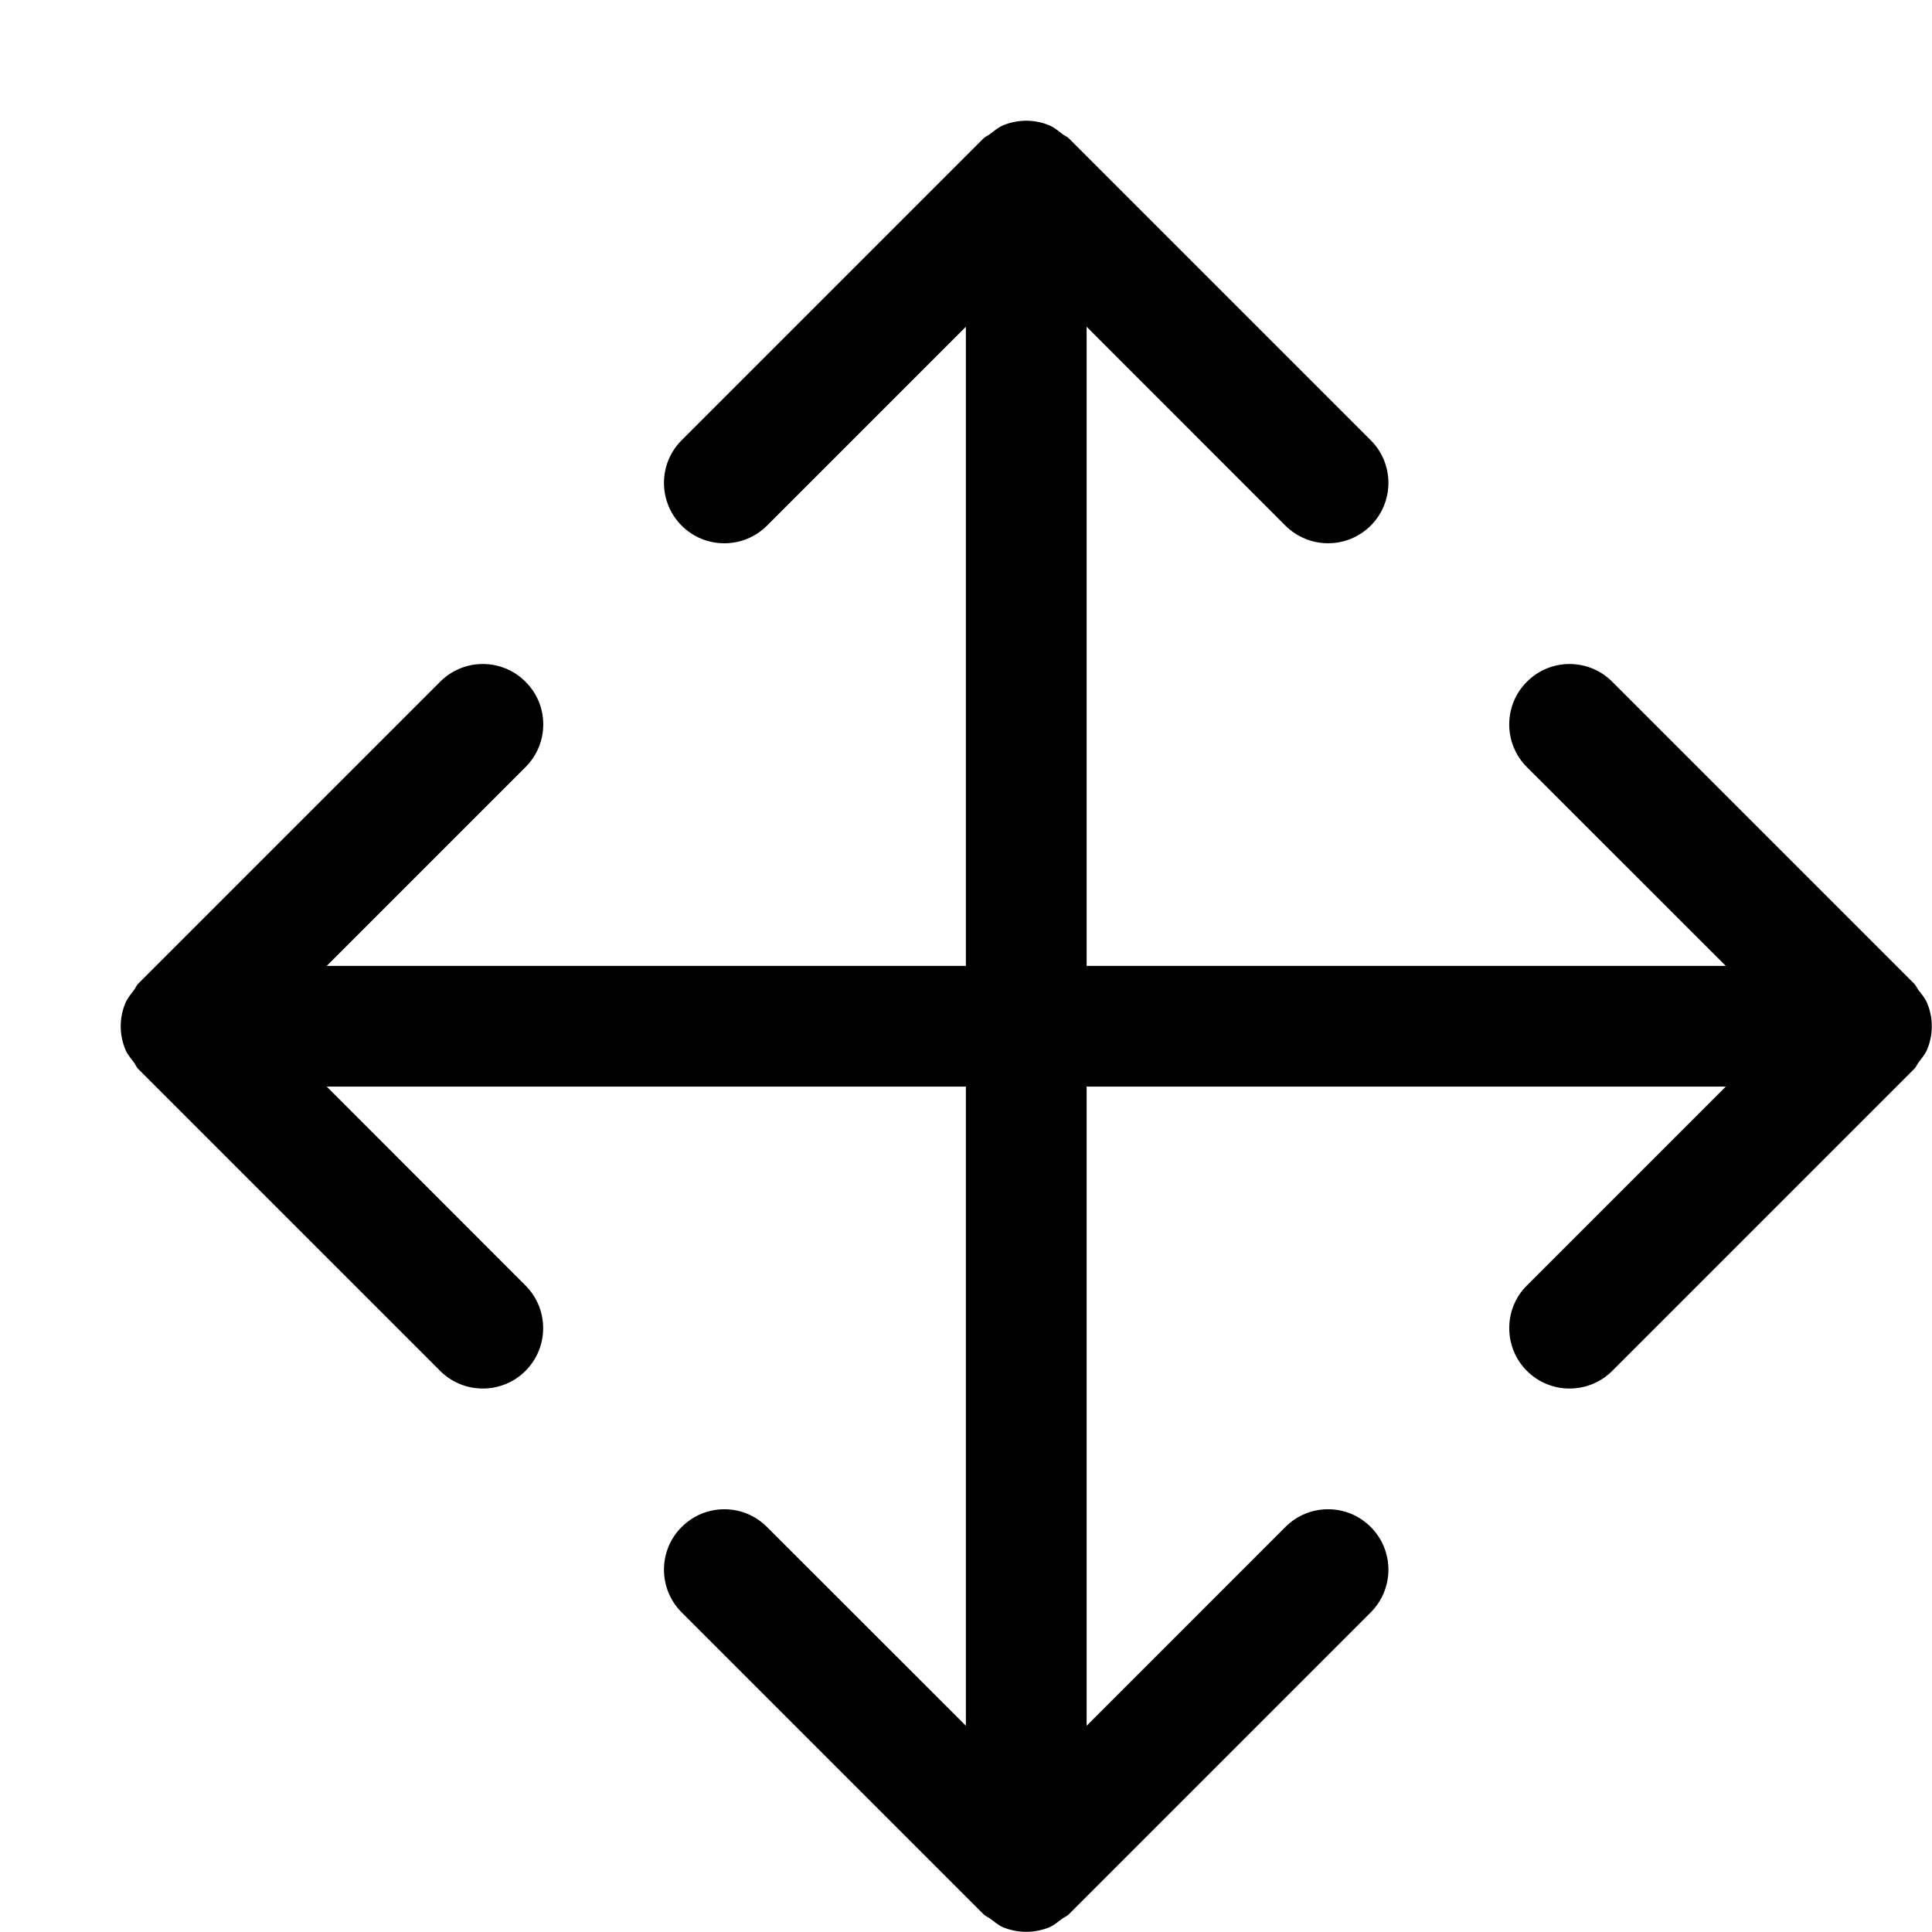
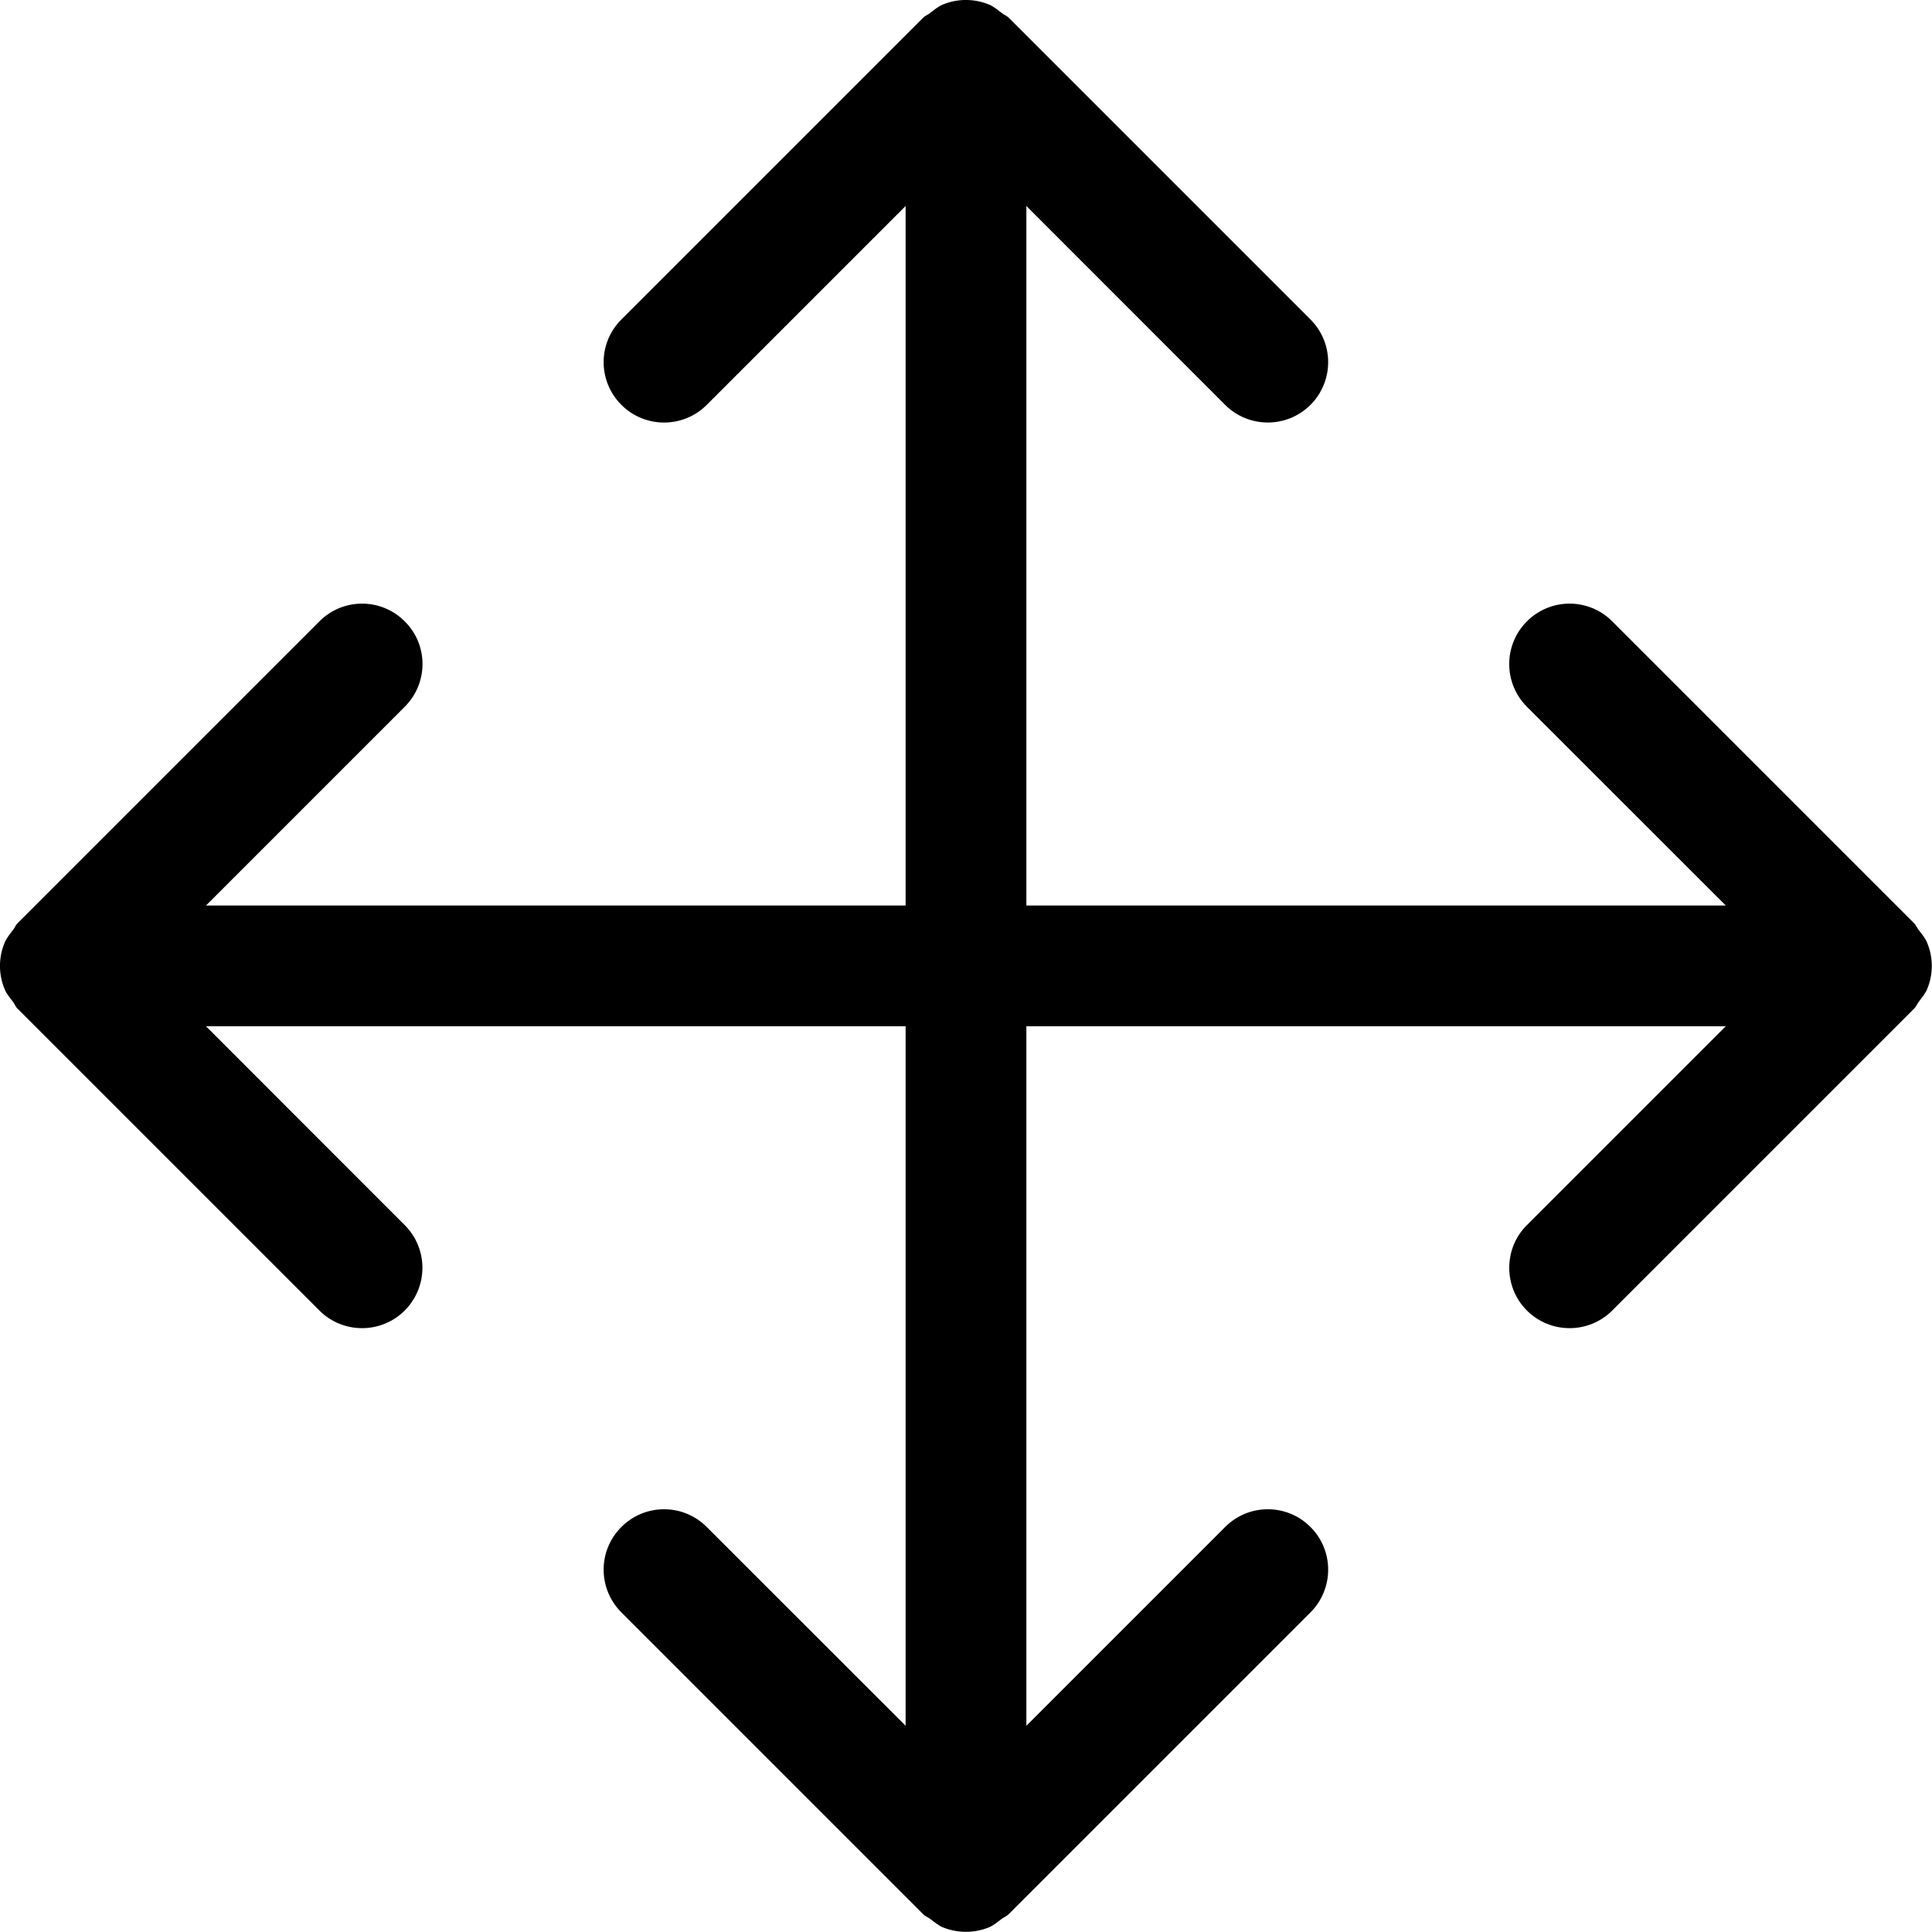
<svg xmlns="http://www.w3.org/2000/svg" width="16" height="16" viewBox="0 0 16 16">
-   <path d="M15.96 8.691c.051-.123.051-.261 0-.383-.017-.041-.045-.074-.072-.108-.013-.018-.02-.038-.036-.054l-2.5-2.5c-.195-.196-.512-.196-.707 0-.195.195-.195.511 0 .707l1.647 1.646-5.293 0 0-5.293 1.646 1.647c.098.097.226.146.354.146.128 0 .255-.049.353-.146.195-.196.195-.512 0-.707l-2.5-2.5c-.016-.016-.036-.022-.054-.036-.034-.026-.067-.055-.108-.072-.122-.051-.26-.051-.383 0-.04.017-.074.046-.108.072-.017.014-.038.02-.054.036l-2.5 2.5c-.195.195-.195.511 0 .707.195.195.512.195.707 0l1.647-1.647 0 5.293-5.293 0 1.646-1.646c.098-.098.147-.226.147-.354 0-.128-.049-.256-.147-.353-.195-.196-.512-.196-.707 0l-2.5 2.5c-.016.016-.022.036-.036.054-.026.034-.054.067-.071.108-.051.122-.051.26 0 .383.016.04.044.072.07.106.014.018.02.04.037.056l2.5 2.5c.195.195.512.195.707 0 .195-.196.195-.512 0-.707l-1.646-1.647 5.293 0 0 5.293-1.647-1.646c-.098-.098-.225-.147-.353-.147-.128 0-.256.049-.354.147-.195.195-.195.511 0 .707l2.5 2.5c.017.017.039.024.057.038.034.025.066.053.105.07.123.05.261.05.383 0 .04-.017.071-.045.105-.07.019-.014.04-.021.057-.038l2.5-2.5c.195-.196.195-.512 0-.707-.195-.196-.512-.196-.707 0l-1.646 1.646 0-5.293 5.293 0-1.647 1.647c-.098.097-.146.225-.146.353 0 .128.048.256.146.354.195.195.512.195.707 0l2.5-2.5c.017-.016.024-.038.038-.056.025-.034.053-.066.07-.106" fill="#000" fill-rule="evenodd" />
+   <path d="M15.888 7.7c-.013-.018-.02-.038-.036-.054l-2.5-2.5c-.195-.196-.512-.196-.707 0-.195.195-.195.511 0 .707l1.647 1.646-5.792 0 0-5.793 1.646 1.647c.097.097.225.146.354.146.128 0 .255-.049.353-.146.195-.196.195-.512 0-.707l-2.5-2.5c-.016-.016-.036-.022-.054-.036-.035-.026-.067-.055-.108-.072-.122-.051-.261-.051-.384 0-.04.017-.073.046-.107.072-.018.014-.039.02-.054.036l-2.5 2.5c-.196.195-.196.511 0 .707.195.195.512.195.707 0l1.647-1.647 0 5.793-5.794 0 1.646-1.646c.098-.098.147-.226.147-.354 0-.128-.049-.256-.147-.353-.195-.196-.512-.196-.707 0l-2.5 2.5c-.016.016-.022.036-.036.054-.026.034-.054.067-.071.108-.051.122-.051.26 0 .383.016.04.044.072.07.106.014.018.02.04.037.056l2.5 2.5c.195.195.512.195.707 0 .195-.196.195-.512 0-.707l-1.646-1.647 5.794 0 0 5.793-1.647-1.646c-.098-.098-.225-.147-.353-.147-.129 0-.257.049-.354.147-.196.195-.196.511 0 .707l2.5 2.5c.016.017.038.024.056.038.035.025.066.053.105.07.123.05.262.05.384 0 .04-.017.071-.045.105-.07.019-.014.04-.021.057-.038l2.5-2.5c.195-.196.195-.512 0-.707-.195-.196-.512-.196-.707 0l-1.646 1.646 0-5.793 5.792 0-1.647 1.647c-.098.097-.146.225-.146.353 0 .128.048.256.146.354.195.195.512.195.707 0l2.5-2.5c.017-.016.024-.038.038-.056.025-.034.053-.066.07-.106.051-.123.051-.261 0-.383-.017-.041-.045-.074-.072-.108" fill="#000" fill-rule="evenodd" />
</svg>
